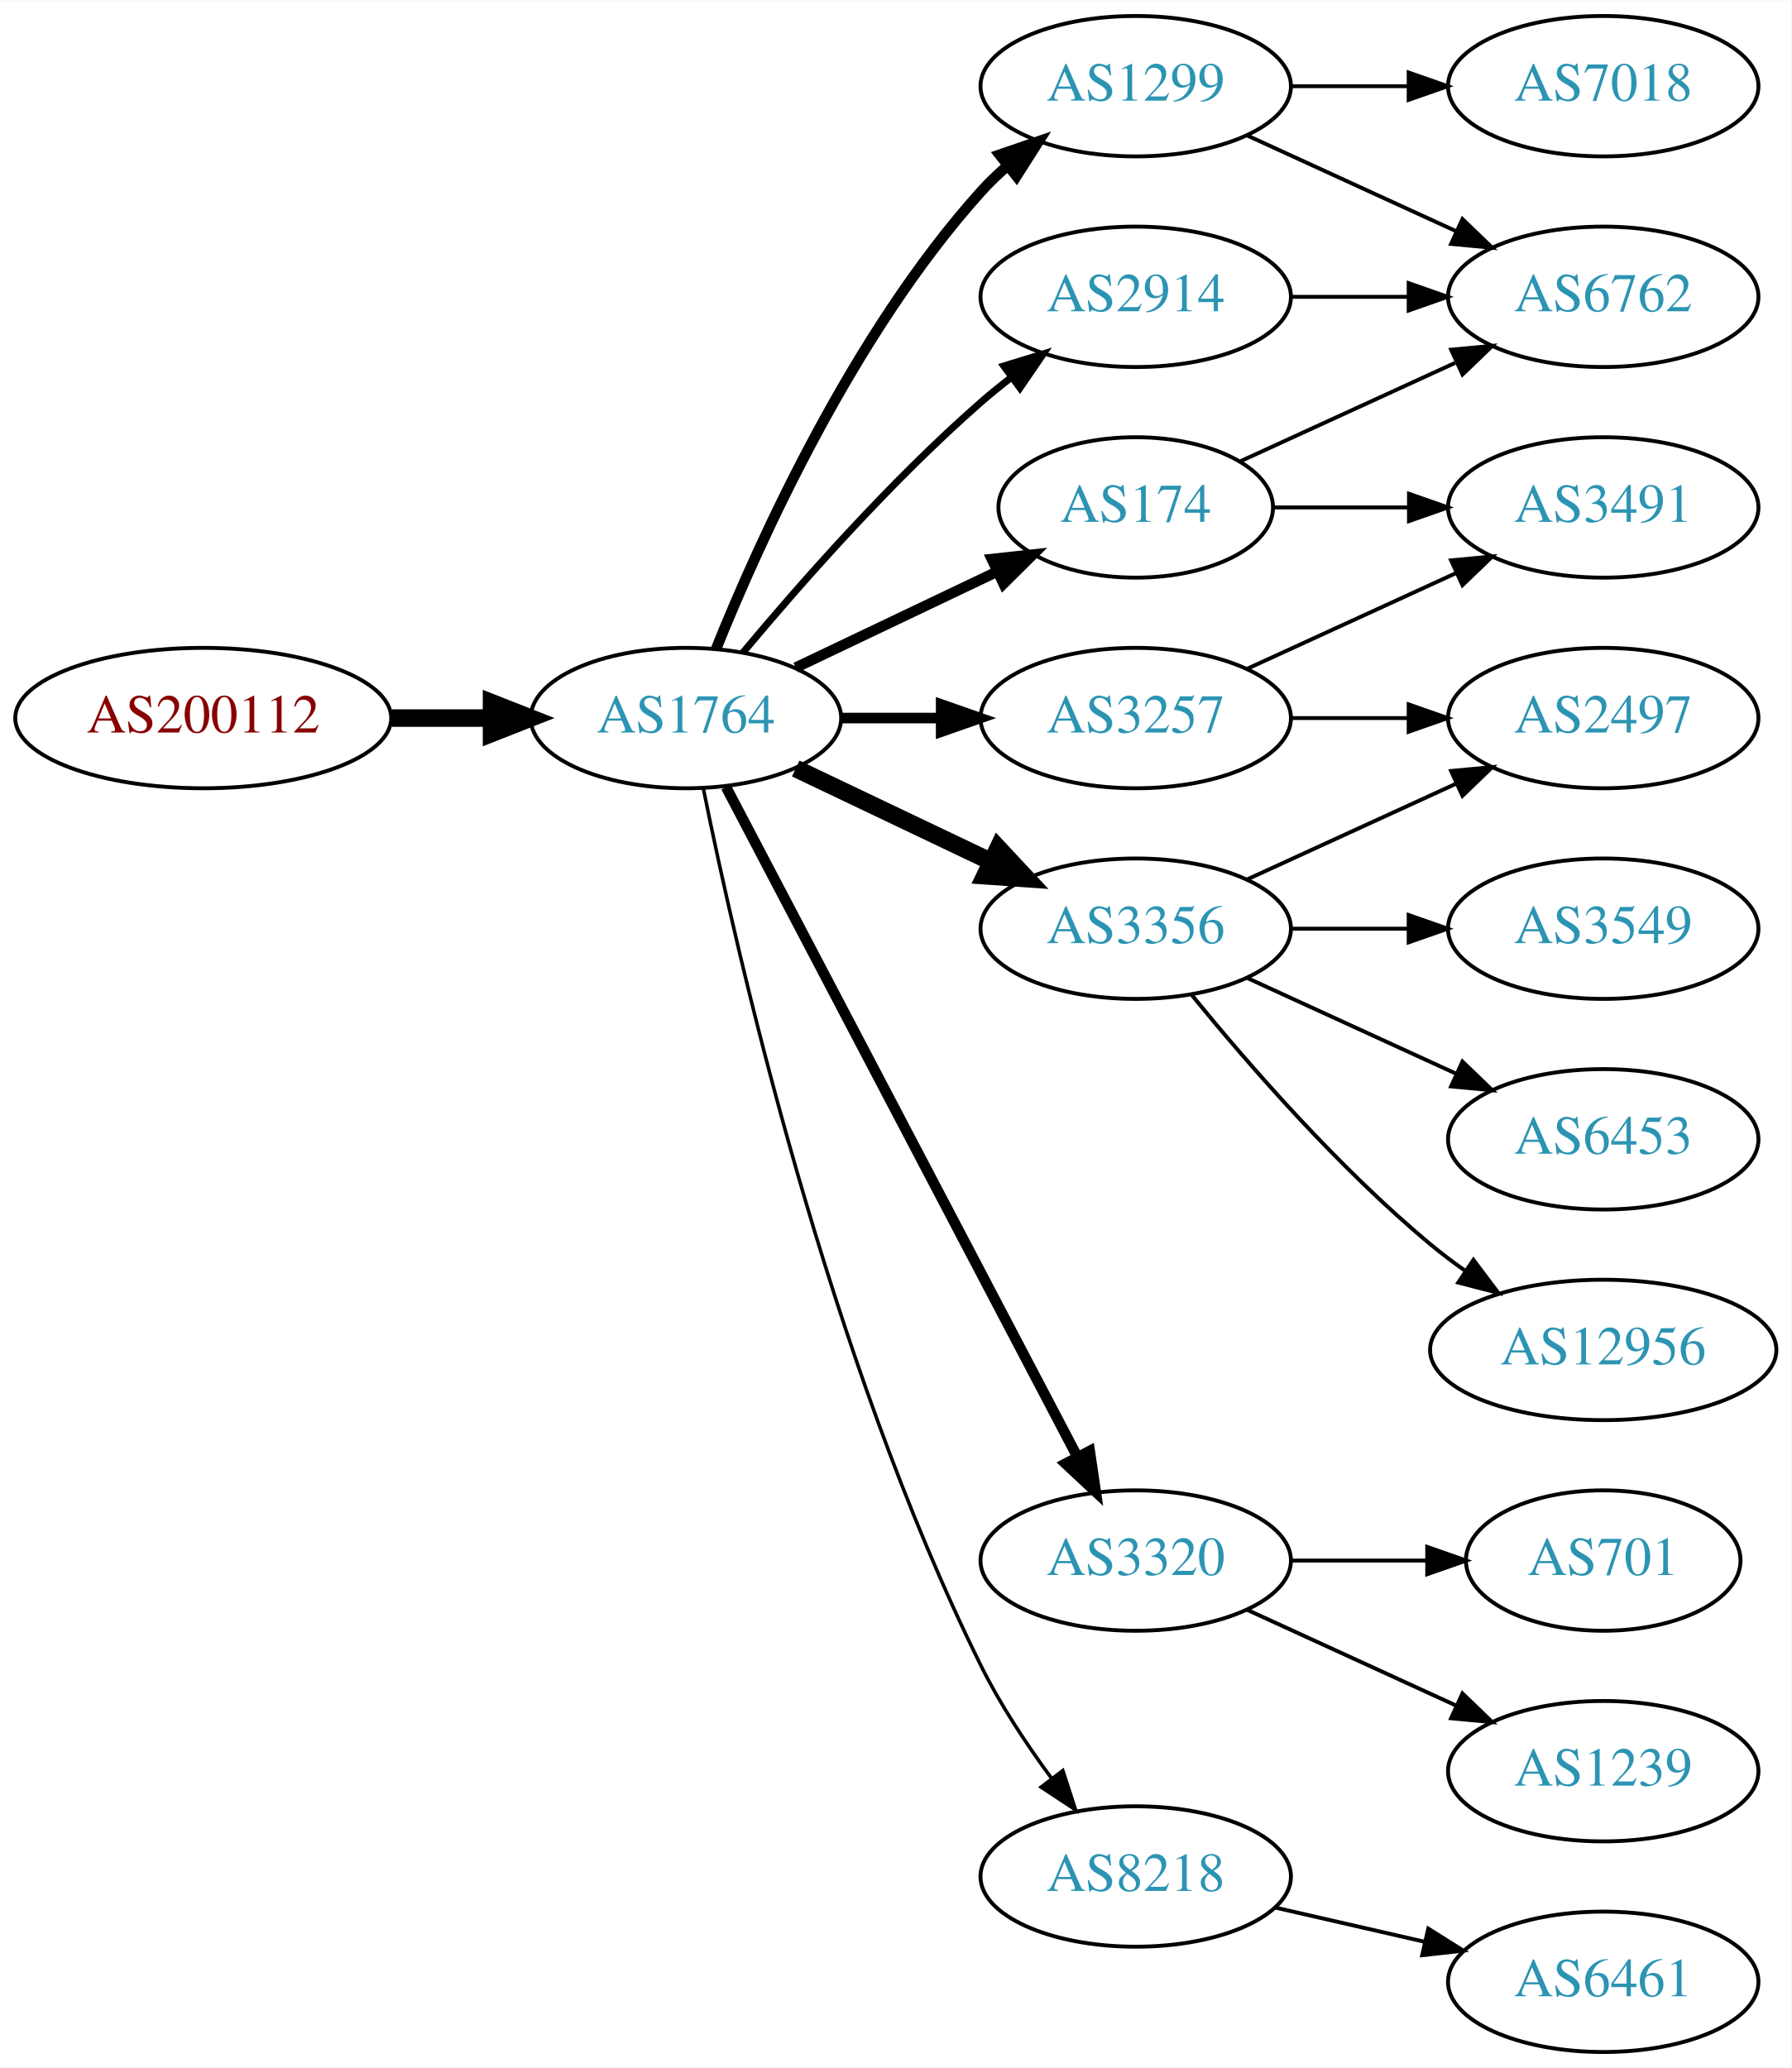
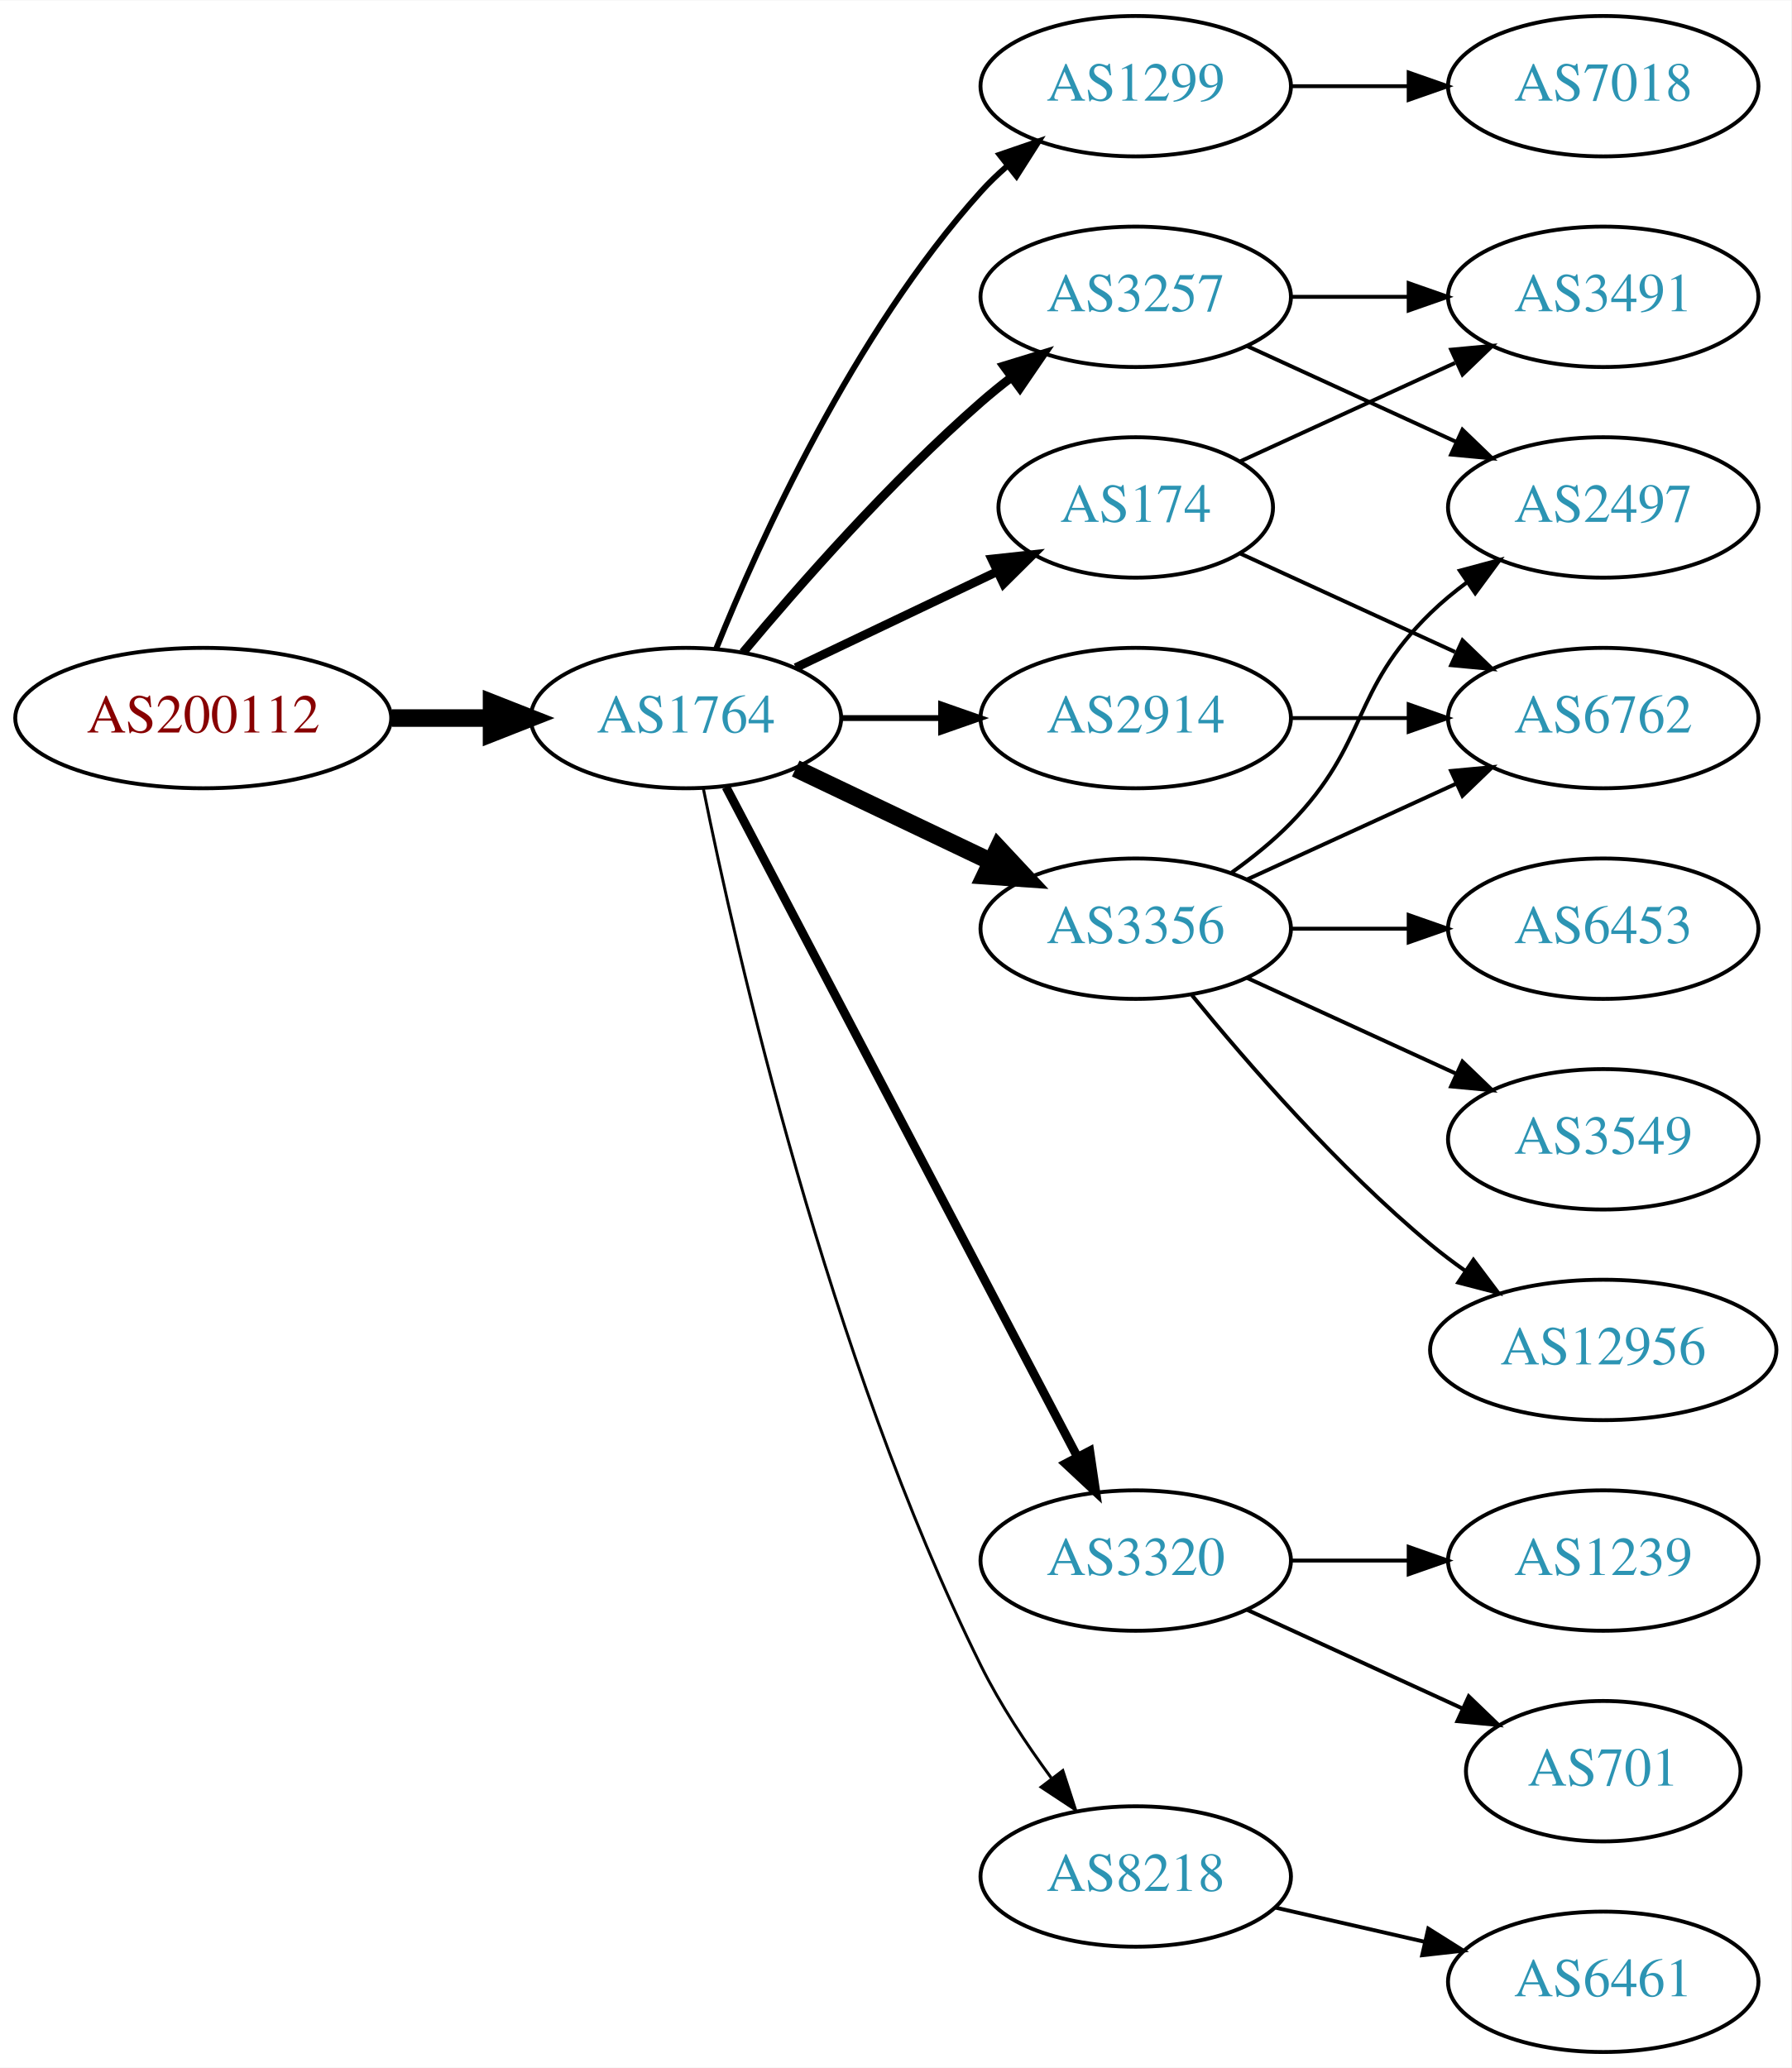
<svg xmlns="http://www.w3.org/2000/svg" xmlns:xlink="http://www.w3.org/1999/xlink" width="459pt" height="530pt" viewBox="0.00 0.00 459.17 530.00">
  <g id="graph0" class="graph" transform="scale(1 1) rotate(0) translate(4 526)">
    <polygon fill="white" stroke="none" points="-4,4 -4,-526 455.17,-526 455.17,4 -4,4" />
    <g id="node1" class="node">
      <g id="a_node1">
        <a xlink:href="/asn/200112" xlink:title="AS200112 ~ DABIS GmbH [AT]">
          <ellipse fill="#ffffff" stroke="black" cx="48.096" cy="-342" rx="48.192" ry="18" />
          <text text-anchor="middle" x="48.096" y="-338.3" font-family="Times,serif" font-size="14.00" fill="#880000">AS200112</text>
        </a>
      </g>
    </g>
    <g id="node2" class="node">
      <g id="a_node2">
        <a xlink:href="/asn/1764" xlink:title="AS1764 ~ NEXTLAYER-AS [AT]">
          <ellipse fill="#ffffff" stroke="black" cx="171.838" cy="-342" rx="39.794" ry="18" />
          <text text-anchor="middle" x="171.838" y="-338.3" font-family="Times,serif" font-size="14.00" fill="#2c94b3">AS1764</text>
        </a>
      </g>
    </g>
    <g id="edge1" class="edge">
      <path fill="none" stroke="black" stroke-width="4.5" d="M96.513,-342C104.867,-342 113.577,-342 121.969,-342" />
      <polygon fill="black" stroke="black" stroke-width="4.5" points="122.004,-345.938 132.004,-342 122.004,-338.063 122.004,-345.938" />
    </g>
    <g id="node3" class="node">
      <g id="a_node3">
+         <a xlink:href="/asn/1299" xlink:title="AS1299 ~ Telia Carrier [EU]">
+           <ellipse fill="#ffffff" stroke="black" cx="287.131" cy="-504" rx="39.794" ry="18" />
+           <text text-anchor="middle" x="287.131" y="-500.3" font-family="Times,serif" font-size="14.00" fill="#2c94b3">AS1299</text>
+         </a>
+       </g>
+     </g>
+     <g id="edge2" class="edge">
+       <path fill="none" stroke="black" stroke-width="1.5" d="M179.586,-359.787C190.637,-387.243 214.69,-440.578 247.484,-477 249.487,-479.224 251.706,-481.363 254.038,-483.397" />
+       <polygon fill="black" stroke="black" stroke-width="1.5" points="252.236,-486.433 262.257,-489.873 256.569,-480.935 252.236,-486.433" />
+     </g>
+     <g id="node4" class="node">
+       <g id="a_node4">
        <a xlink:href="/asn/174" xlink:title="AS174 ~ Cogent Communications [US]">
          <ellipse fill="#ffffff" stroke="black" cx="287.131" cy="-396" rx="35.194" ry="18" />
          <text text-anchor="middle" x="287.131" y="-392.3" font-family="Times,serif" font-size="14.00" fill="#2c94b3">AS174</text>
        </a>
      </g>
    </g>
-     <g id="edge2" class="edge">
-       <path fill="none" stroke="black" stroke-width="2.7" d="M199.974,-354.934C215.406,-362.29 234.892,-371.577 251.427,-379.459" />
-       <polygon fill="black" stroke="black" stroke-width="2.7" points="250.236,-382.768 260.769,-383.911 253.247,-376.449 250.236,-382.768" />
-     </g>
-     <g id="node4" class="node">
-       <g id="a_node4">
-         <a xlink:href="/asn/1299" xlink:title="AS1299 ~ Telia Carrier [EU]">
-           <ellipse fill="#ffffff" stroke="black" cx="287.131" cy="-504" rx="39.794" ry="18" />
-           <text text-anchor="middle" x="287.131" y="-500.3" font-family="Times,serif" font-size="14.00" fill="#2c94b3">AS1299</text>
-         </a>
-       </g>
-     </g>
    <g id="edge3" class="edge">
-       <path fill="none" stroke="black" stroke-width="2.7" d="M179.586,-359.787C190.637,-387.243 214.69,-440.578 247.484,-477 249.487,-479.224 251.706,-481.363 254.038,-483.397" />
-       <polygon fill="black" stroke="black" stroke-width="2.7" points="252.236,-486.433 262.257,-489.873 256.569,-480.935 252.236,-486.433" />
+       <path fill="none" stroke="black" stroke-width="2.25" d="M199.974,-354.934C215.406,-362.29 234.892,-371.577 251.427,-379.459" />
+       <polygon fill="black" stroke="black" stroke-width="2.25" points="250.236,-382.768 260.769,-383.911 253.247,-376.449 250.236,-382.768" />
    </g>
    <g id="node5" class="node">
      <g id="a_node5">
-         <a xlink:href="/asn/3356" xlink:title="AS3356 ~ Level 3 Parent, LLC [US]">
-           <ellipse fill="#ffffff" stroke="black" cx="287.131" cy="-288" rx="39.794" ry="18" />
-           <text text-anchor="middle" x="287.131" y="-284.3" font-family="Times,serif" font-size="14.00" fill="#2c94b3">AS3356</text>
+         <a xlink:href="/asn/3257" xlink:title="AS3257 ~ GTT [DE]">
+           <ellipse fill="#ffffff" stroke="black" cx="287.131" cy="-450" rx="39.794" ry="18" />
+           <text text-anchor="middle" x="287.131" y="-446.3" font-family="Times,serif" font-size="14.00" fill="#2c94b3">AS3257</text>
        </a>
      </g>
    </g>
    <g id="edge4" class="edge">
-       <path fill="none" stroke="black" stroke-width="4.5" d="M199.974,-329.066C214.968,-321.919 233.789,-312.948 250.013,-305.215" />
-       <polygon fill="black" stroke="black" stroke-width="4.5" points="251.883,-308.686 259.216,-300.829 248.495,-301.577 251.883,-308.686" />
+       <path fill="none" stroke="black" stroke-width="2.25" d="M186.468,-358.817C200.751,-375.929 224.297,-402.745 247.484,-423 249.95,-425.154 252.589,-427.294 255.286,-429.372" />
+       <polygon fill="black" stroke="black" stroke-width="2.25" points="253.311,-432.264 263.44,-435.37 257.459,-426.625 253.311,-432.264" />
    </g>
    <g id="node6" class="node">
      <g id="a_node6">
-         <a xlink:href="/asn/2914" xlink:title="AS2914 ~ NTT America, Inc. [US]">
-           <ellipse fill="#ffffff" stroke="black" cx="287.131" cy="-450" rx="39.794" ry="18" />
-           <text text-anchor="middle" x="287.131" y="-446.3" font-family="Times,serif" font-size="14.00" fill="#2c94b3">AS2914</text>
-         </a>
-       </g>
-     </g>
-     <g id="edge5" class="edge">
-       <path fill="none" stroke="black" stroke-width="1.8" d="M186.468,-358.817C200.751,-375.929 224.297,-402.745 247.484,-423 249.95,-425.154 252.589,-427.294 255.286,-429.372" />
-       <polygon fill="black" stroke="black" stroke-width="1.8" points="253.311,-432.264 263.44,-435.37 257.459,-426.625 253.311,-432.264" />
-     </g>
-     <g id="node7" class="node">
-       <g id="a_node7">
-         <a xlink:href="/asn/3257" xlink:title="AS3257 ~ GTT [DE]">
-           <ellipse fill="#ffffff" stroke="black" cx="287.131" cy="-342" rx="39.794" ry="18" />
-           <text text-anchor="middle" x="287.131" y="-338.3" font-family="Times,serif" font-size="14.00" fill="#2c94b3">AS3257</text>
-         </a>
-       </g>
-     </g>
-     <g id="edge6" class="edge">
-       <path fill="none" stroke="black" stroke-width="2.7" d="M211.51,-342C219.713,-342 228.477,-342 237.009,-342" />
-       <polygon fill="black" stroke="black" stroke-width="2.7" points="237.248,-345.5 247.248,-342 237.248,-338.5 237.248,-345.5" />
-     </g>
-     <g id="node8" class="node">
-       <g id="a_node8">
        <a xlink:href="/asn/3320" xlink:title="AS3320 ~ DTAG [DE]">
          <ellipse fill="#ffffff" stroke="black" cx="287.131" cy="-126" rx="39.794" ry="18" />
          <text text-anchor="middle" x="287.131" y="-122.3" font-family="Times,serif" font-size="14.00" fill="#2c94b3">AS3320</text>
        </a>
      </g>
    </g>
+     <g id="edge5" class="edge">
+       <path fill="none" stroke="black" stroke-width="2.25" d="M182.109,-324.324C201.951,-286.495 248.628,-197.501 272.115,-152.722" />
+       <polygon fill="black" stroke="black" stroke-width="2.25" points="275.345,-154.099 276.89,-143.617 269.146,-150.848 275.345,-154.099" />
+     </g>
+     <g id="node7" class="node">
+       <g id="a_node7">
+         <a xlink:href="/asn/2914" xlink:title="AS2914 ~ NTT America, Inc. [US]">
+           <ellipse fill="#ffffff" stroke="black" cx="287.131" cy="-342" rx="39.794" ry="18" />
+           <text text-anchor="middle" x="287.131" y="-338.3" font-family="Times,serif" font-size="14.00" fill="#2c94b3">AS2914</text>
+         </a>
+       </g>
+     </g>
+     <g id="edge6" class="edge">
+       <path fill="none" stroke="black" stroke-width="1.5" d="M211.51,-342C219.713,-342 228.477,-342 237.009,-342" />
+       <polygon fill="black" stroke="black" stroke-width="1.5" points="237.248,-345.5 247.248,-342 237.248,-338.5 237.248,-345.5" />
+     </g>
+     <g id="node8" class="node">
+       <g id="a_node8">
+         <a xlink:href="/asn/3356" xlink:title="AS3356 ~ LEVEL3 [US]">
+           <ellipse fill="#ffffff" stroke="black" cx="287.131" cy="-288" rx="39.794" ry="18" />
+           <text text-anchor="middle" x="287.131" y="-284.3" font-family="Times,serif" font-size="14.00" fill="#2c94b3">AS3356</text>
+         </a>
+       </g>
+     </g>
    <g id="edge7" class="edge">
-       <path fill="none" stroke="black" stroke-width="2.7" d="M182.109,-324.324C201.951,-286.495 248.628,-197.501 272.115,-152.722" />
-       <polygon fill="black" stroke="black" stroke-width="2.7" points="275.345,-154.099 276.89,-143.617 269.146,-150.848 275.345,-154.099" />
+       <path fill="none" stroke="black" stroke-width="4.5" d="M199.974,-329.066C214.968,-321.919 233.789,-312.948 250.013,-305.215" />
+       <polygon fill="black" stroke="black" stroke-width="4.5" points="251.883,-308.686 259.216,-300.829 248.495,-301.577 251.883,-308.686" />
    </g>
    <g id="node9" class="node">
      <g id="a_node9">
        <a xlink:href="/asn/8218" xlink:title="AS8218 ~ legacy Neotelecoms [FR]">
          <ellipse fill="#ffffff" stroke="black" cx="287.131" cy="-45" rx="39.794" ry="18" />
          <text text-anchor="middle" x="287.131" y="-41.3" font-family="Times,serif" font-size="14.00" fill="#2c94b3">AS8218</text>
        </a>
      </g>
    </g>
    <g id="edge8" class="edge">
-       <path fill="none" stroke="black" stroke-width="0.9" d="M176.307,-323.871C184.676,-282.444 208.232,-178.304 247.484,-99 252.394,-89.081 259.056,-79.008 265.466,-70.29" />
-       <polygon fill="black" stroke="black" stroke-width="0.9" points="268.443,-72.157 271.717,-62.081 262.874,-67.916 268.443,-72.157" />
-     </g>
-     <g id="node10" class="node">
-       <g id="a_node10">
-         <a xlink:href="/asn/3491" xlink:title="AS3491 ~ PCCW Global, Inc. [US]">
-           <ellipse fill="#ffffff" stroke="black" cx="406.973" cy="-396" rx="39.794" ry="18" />
-           <text text-anchor="middle" x="406.973" y="-392.3" font-family="Times,serif" font-size="14.00" fill="#2c94b3">AS3491</text>
-         </a>
-       </g>
-     </g>
-     <g id="edge9" class="edge">
-       <path fill="none" stroke="black" d="M322.533,-396C333.357,-396 345.524,-396 357.151,-396" />
-       <polygon fill="black" stroke="black" points="357.182,-399.5 367.182,-396 357.182,-392.5 357.182,-399.5" />
-     </g>
-     <g id="node11" class="node">
-       <g id="a_node11">
-         <a xlink:href="/asn/6762" xlink:title="AS6762 ~ TELECOM ITALIA SPARKLE S.p.A. [IT]">
-           <ellipse fill="#ffffff" stroke="black" cx="406.973" cy="-450" rx="39.794" ry="18" />
-           <text text-anchor="middle" x="406.973" y="-446.3" font-family="Times,serif" font-size="14.00" fill="#2c94b3">AS6762</text>
-         </a>
-       </g>
-     </g>
-     <g id="edge10" class="edge">
-       <path fill="none" stroke="black" d="M313.992,-407.851C330.113,-415.238 351.115,-424.862 368.98,-433.048" />
-       <polygon fill="black" stroke="black" points="367.983,-436.441 378.532,-437.425 370.899,-430.077 367.983,-436.441" />
-     </g>
-     <g id="edge18" class="edge">
-       <path fill="none" stroke="black" d="M315.76,-491.339C331.717,-484.027 351.987,-474.739 369.27,-466.819" />
-       <polygon fill="black" stroke="black" points="370.885,-469.929 378.518,-462.581 367.969,-463.565 370.885,-469.929" />
-     </g>
-     <g id="node16" class="node">
-       <g id="a_node16">
+       <path fill="none" stroke="black" stroke-width="0.75" d="M176.307,-323.871C184.676,-282.444 208.232,-178.304 247.484,-99 252.394,-89.081 259.056,-79.008 265.466,-70.29" />
+       <polygon fill="black" stroke="black" stroke-width="0.75" points="268.443,-72.157 271.717,-62.081 262.874,-67.916 268.443,-72.157" />
+     </g>
+     <g id="node15" class="node">
+       <g id="a_node15">
        <a xlink:href="/asn/7018" xlink:title="AS7018 ~ AT&amp;T Services, Inc. [US]">
          <ellipse fill="#ffffff" stroke="black" cx="406.973" cy="-504" rx="39.794" ry="18" />
          <text text-anchor="middle" x="406.973" y="-500.3" font-family="Times,serif" font-size="14.00" fill="#2c94b3">AS7018</text>
        </a>
      </g>
    </g>
-     <g id="edge19" class="edge">
+     <g id="edge16" class="edge">
      <path fill="none" stroke="black" d="M327.044,-504C336.597,-504 346.947,-504 356.909,-504" />
      <polygon fill="black" stroke="black" points="357.102,-507.5 367.102,-504 357.102,-500.5 357.102,-507.5" />
    </g>
+     <g id="node11" class="node">
+       <g id="a_node11">
+         <a xlink:href="/asn/3491" xlink:title="AS3491 ~ PCCW Global, Inc. [US]">
+           <ellipse fill="#ffffff" stroke="black" cx="406.973" cy="-450" rx="39.794" ry="18" />
+           <text text-anchor="middle" x="406.973" y="-446.3" font-family="Times,serif" font-size="14.00" fill="#2c94b3">AS3491</text>
+         </a>
+       </g>
+     </g>
+     <g id="edge14" class="edge">
+       <path fill="none" stroke="black" d="M313.992,-407.851C330.113,-415.238 351.115,-424.862 368.98,-433.048" />
+       <polygon fill="black" stroke="black" points="367.983,-436.441 378.532,-437.425 370.899,-430.077 367.983,-436.441" />
+     </g>
+     <g id="node14" class="node">
+       <g id="a_node14">
+         <a xlink:href="/asn/6762" xlink:title="AS6762 ~ TELECOM ITALIA SPARKLE S.p.A. [IT]">
+           <ellipse fill="#ffffff" stroke="black" cx="406.973" cy="-342" rx="39.794" ry="18" />
+           <text text-anchor="middle" x="406.973" y="-338.3" font-family="Times,serif" font-size="14.00" fill="#2c94b3">AS6762</text>
+         </a>
+       </g>
+     </g>
+     <g id="edge15" class="edge">
+       <path fill="none" stroke="black" d="M313.992,-384.149C330.113,-376.762 351.115,-367.138 368.98,-358.952" />
+       <polygon fill="black" stroke="black" points="370.899,-361.923 378.532,-354.575 367.983,-355.559 370.899,-361.923" />
+     </g>
+     <g id="node10" class="node">
+       <g id="a_node10">
+         <a xlink:href="/asn/2497" xlink:title="AS2497 ~ Internet Initiative Japan Inc. [JP]">
+           <ellipse fill="#ffffff" stroke="black" cx="406.973" cy="-396" rx="39.794" ry="18" />
+           <text text-anchor="middle" x="406.973" y="-392.3" font-family="Times,serif" font-size="14.00" fill="#2c94b3">AS2497</text>
+         </a>
+       </g>
+     </g>
+     <g id="edge9" class="edge">
+       <path fill="none" stroke="black" d="M315.76,-437.339C331.717,-430.027 351.987,-420.739 369.27,-412.819" />
+       <polygon fill="black" stroke="black" points="370.885,-415.929 378.518,-408.581 367.969,-409.565 370.885,-415.929" />
+     </g>
+     <g id="edge10" class="edge">
+       <path fill="none" stroke="black" d="M327.044,-450C336.597,-450 346.947,-450 356.909,-450" />
+       <polygon fill="black" stroke="black" points="357.102,-453.5 367.102,-450 357.102,-446.5 357.102,-453.5" />
+     </g>
    <g id="node12" class="node">
      <g id="a_node12">
+         <a xlink:href="/asn/1239" xlink:title="AS1239 ~ Sprint [US]">
+           <ellipse fill="#ffffff" stroke="black" cx="406.973" cy="-126" rx="39.794" ry="18" />
+           <text text-anchor="middle" x="406.973" y="-122.3" font-family="Times,serif" font-size="14.00" fill="#2c94b3">AS1239</text>
+         </a>
+       </g>
+     </g>
+     <g id="edge11" class="edge">
+       <path fill="none" stroke="black" d="M327.044,-126C336.597,-126 346.947,-126 356.909,-126" />
+       <polygon fill="black" stroke="black" points="357.102,-129.5 367.102,-126 357.102,-122.5 357.102,-129.5" />
+     </g>
+     <g id="node13" class="node">
+       <g id="a_node13">
+         <a xlink:href="/asn/701" xlink:title="AS701 ~ UUNET [US]">
+           <ellipse fill="#ffffff" stroke="black" cx="406.973" cy="-72" rx="35.194" ry="18" />
+           <text text-anchor="middle" x="406.973" y="-68.3" font-family="Times,serif" font-size="14.00" fill="#2c94b3">AS701</text>
+         </a>
+       </g>
+     </g>
+     <g id="edge12" class="edge">
+       <path fill="none" stroke="black" d="M315.76,-113.339C332.176,-105.817 353.158,-96.202 370.754,-88.139" />
+       <polygon fill="black" stroke="black" points="372.499,-91.189 380.132,-83.842 369.583,-84.826 372.499,-91.189" />
+     </g>
+     <g id="edge13" class="edge">
+       <path fill="none" stroke="black" d="M327.044,-342C336.597,-342 346.947,-342 356.909,-342" />
+       <polygon fill="black" stroke="black" points="357.102,-345.5 367.102,-342 357.102,-338.5 357.102,-345.5" />
+     </g>
+     <g id="edge19" class="edge">
+       <path fill="none" stroke="black" d="M311.725,-302.389C316.981,-306.148 322.313,-310.437 326.777,-315 346.95,-335.617 342.084,-348.906 362.777,-369 365.623,-371.763 368.796,-374.386 372.096,-376.834" />
+       <polygon fill="black" stroke="black" points="370.213,-379.786 380.444,-382.538 374.162,-374.006 370.213,-379.786" />
+     </g>
+     <g id="edge18" class="edge">
+       <path fill="none" stroke="black" d="M315.76,-300.661C331.717,-307.973 351.987,-317.261 369.27,-325.181" />
+       <polygon fill="black" stroke="black" points="367.969,-328.435 378.518,-329.419 370.885,-322.071 367.969,-328.435" />
+     </g>
+     <g id="node16" class="node">
+       <g id="a_node16">
+         <a xlink:href="/asn/6453" xlink:title="AS6453 ~ TATA COMMUNICATIONS (AMERICA) INC [US]">
+           <ellipse fill="#ffffff" stroke="black" cx="406.973" cy="-288" rx="39.794" ry="18" />
+           <text text-anchor="middle" x="406.973" y="-284.3" font-family="Times,serif" font-size="14.00" fill="#2c94b3">AS6453</text>
+         </a>
+       </g>
+     </g>
+     <g id="edge17" class="edge">
+       <path fill="none" stroke="black" d="M327.044,-288C336.597,-288 346.947,-288 356.909,-288" />
+       <polygon fill="black" stroke="black" points="357.102,-291.5 367.102,-288 357.102,-284.5 357.102,-291.5" />
+     </g>
+     <g id="node17" class="node">
+       <g id="a_node17">
+         <a xlink:href="/asn/3549" xlink:title="AS3549 ~ Level 3 Parent, LLC [US]">
+           <ellipse fill="#ffffff" stroke="black" cx="406.973" cy="-234" rx="39.794" ry="18" />
+           <text text-anchor="middle" x="406.973" y="-230.3" font-family="Times,serif" font-size="14.00" fill="#2c94b3">AS3549</text>
+         </a>
+       </g>
+     </g>
+     <g id="edge20" class="edge">
+       <path fill="none" stroke="black" d="M315.76,-275.339C331.717,-268.027 351.987,-258.739 369.27,-250.819" />
+       <polygon fill="black" stroke="black" points="370.885,-253.929 378.518,-246.581 367.969,-247.565 370.885,-253.929" />
+     </g>
+     <g id="node18" class="node">
+       <g id="a_node18">
        <a xlink:href="/asn/12956" xlink:title="AS12956 ~ TELXIUS [ES]">
          <ellipse fill="#ffffff" stroke="black" cx="406.973" cy="-180" rx="44.393" ry="18" />
          <text text-anchor="middle" x="406.973" y="-176.3" font-family="Times,serif" font-size="14.00" fill="#2c94b3">AS12956</text>
        </a>
      </g>
    </g>
-     <g id="edge11" class="edge">
+     <g id="edge21" class="edge">
      <path fill="none" stroke="black" d="M301.55,-270.935C315.665,-253.625 339.079,-226.655 362.777,-207 365.515,-204.729 368.459,-202.506 371.476,-200.37" />
      <polygon fill="black" stroke="black" points="373.702,-203.092 380.065,-194.621 369.808,-197.275 373.702,-203.092" />
-     </g>
-     <g id="node13" class="node">
-       <g id="a_node13">
-         <a xlink:href="/asn/3549" xlink:title="AS3549 ~ Level 3 Parent, LLC [US]">
-           <ellipse fill="#ffffff" stroke="black" cx="406.973" cy="-288" rx="39.794" ry="18" />
-           <text text-anchor="middle" x="406.973" y="-284.3" font-family="Times,serif" font-size="14.00" fill="#2c94b3">AS3549</text>
-         </a>
-       </g>
-     </g>
-     <g id="edge12" class="edge">
-       <path fill="none" stroke="black" d="M327.044,-288C336.597,-288 346.947,-288 356.909,-288" />
-       <polygon fill="black" stroke="black" points="357.102,-291.5 367.102,-288 357.102,-284.5 357.102,-291.5" />
-     </g>
-     <g id="node14" class="node">
-       <g id="a_node14">
-         <a xlink:href="/asn/2497" xlink:title="AS2497 ~ Internet Initiative Japan Inc. [JP]">
-           <ellipse fill="#ffffff" stroke="black" cx="406.973" cy="-342" rx="39.794" ry="18" />
-           <text text-anchor="middle" x="406.973" y="-338.3" font-family="Times,serif" font-size="14.00" fill="#2c94b3">AS2497</text>
-         </a>
-       </g>
-     </g>
-     <g id="edge13" class="edge">
-       <path fill="none" stroke="black" d="M315.76,-300.661C331.717,-307.973 351.987,-317.261 369.27,-325.181" />
-       <polygon fill="black" stroke="black" points="367.969,-328.435 378.518,-329.419 370.885,-322.071 367.969,-328.435" />
-     </g>
-     <g id="node15" class="node">
-       <g id="a_node15">
-         <a xlink:href="/asn/6453" xlink:title="AS6453 ~ TATA COMMUNICATIONS (AMERICA) INC [US]">
-           <ellipse fill="#ffffff" stroke="black" cx="406.973" cy="-234" rx="39.794" ry="18" />
-           <text text-anchor="middle" x="406.973" y="-230.3" font-family="Times,serif" font-size="14.00" fill="#2c94b3">AS6453</text>
-         </a>
-       </g>
-     </g>
-     <g id="edge14" class="edge">
-       <path fill="none" stroke="black" d="M315.76,-275.339C331.717,-268.027 351.987,-258.739 369.27,-250.819" />
-       <polygon fill="black" stroke="black" points="370.885,-253.929 378.518,-246.581 367.969,-247.565 370.885,-253.929" />
-     </g>
-     <g id="edge15" class="edge">
-       <path fill="none" stroke="black" d="M327.044,-450C336.597,-450 346.947,-450 356.909,-450" />
-       <polygon fill="black" stroke="black" points="357.102,-453.5 367.102,-450 357.102,-446.5 357.102,-453.5" />
-     </g>
-     <g id="edge16" class="edge">
-       <path fill="none" stroke="black" d="M315.76,-354.661C331.717,-361.973 351.987,-371.261 369.27,-379.181" />
-       <polygon fill="black" stroke="black" points="367.969,-382.435 378.518,-383.419 370.885,-376.071 367.969,-382.435" />
-     </g>
-     <g id="edge17" class="edge">
-       <path fill="none" stroke="black" d="M327.044,-342C336.597,-342 346.947,-342 356.909,-342" />
-       <polygon fill="black" stroke="black" points="357.102,-345.5 367.102,-342 357.102,-338.5 357.102,-345.5" />
-     </g>
-     <g id="node17" class="node">
-       <g id="a_node17">
-         <a xlink:href="/asn/701" xlink:title="AS701 ~ UUNET [US]">
-           <ellipse fill="#ffffff" stroke="black" cx="406.973" cy="-126" rx="35.194" ry="18" />
-           <text text-anchor="middle" x="406.973" y="-122.3" font-family="Times,serif" font-size="14.00" fill="#2c94b3">AS701</text>
-         </a>
-       </g>
-     </g>
-     <g id="edge20" class="edge">
-       <path fill="none" stroke="black" d="M327.044,-126C338.13,-126 350.29,-126 361.672,-126" />
-       <polygon fill="black" stroke="black" points="361.854,-129.5 371.854,-126 361.854,-122.5 361.854,-129.5" />
-     </g>
-     <g id="node18" class="node">
-       <g id="a_node18">
-         <a xlink:href="/asn/1239" xlink:title="AS1239 ~ Sprint [US]">
-           <ellipse fill="#ffffff" stroke="black" cx="406.973" cy="-72" rx="39.794" ry="18" />
-           <text text-anchor="middle" x="406.973" y="-68.3" font-family="Times,serif" font-size="14.00" fill="#2c94b3">AS1239</text>
-         </a>
-       </g>
-     </g>
-     <g id="edge21" class="edge">
-       <path fill="none" stroke="black" d="M315.76,-113.339C331.717,-106.027 351.987,-96.739 369.27,-88.819" />
-       <polygon fill="black" stroke="black" points="370.885,-91.929 378.518,-84.581 367.969,-85.565 370.885,-91.929" />
    </g>
    <g id="node19" class="node">
      <g id="a_node19">
        <a xlink:href="/asn/6461" xlink:title="AS6461 ~ Zayo Bandwidth [US]">
          <ellipse fill="#ffffff" stroke="black" cx="406.973" cy="-18" rx="39.794" ry="18" />
          <text text-anchor="middle" x="406.973" y="-14.3" font-family="Times,serif" font-size="14.00" fill="#2c94b3">AS6461</text>
        </a>
      </g>
    </g>
    <g id="edge22" class="edge">
      <path fill="none" stroke="black" d="M322.85,-37.045C334.85,-34.296 348.471,-31.175 361.164,-28.267" />
      <polygon fill="black" stroke="black" points="362.129,-31.636 371.095,-25.991 360.566,-24.813 362.129,-31.636" />
    </g>
  </g>
</svg>
